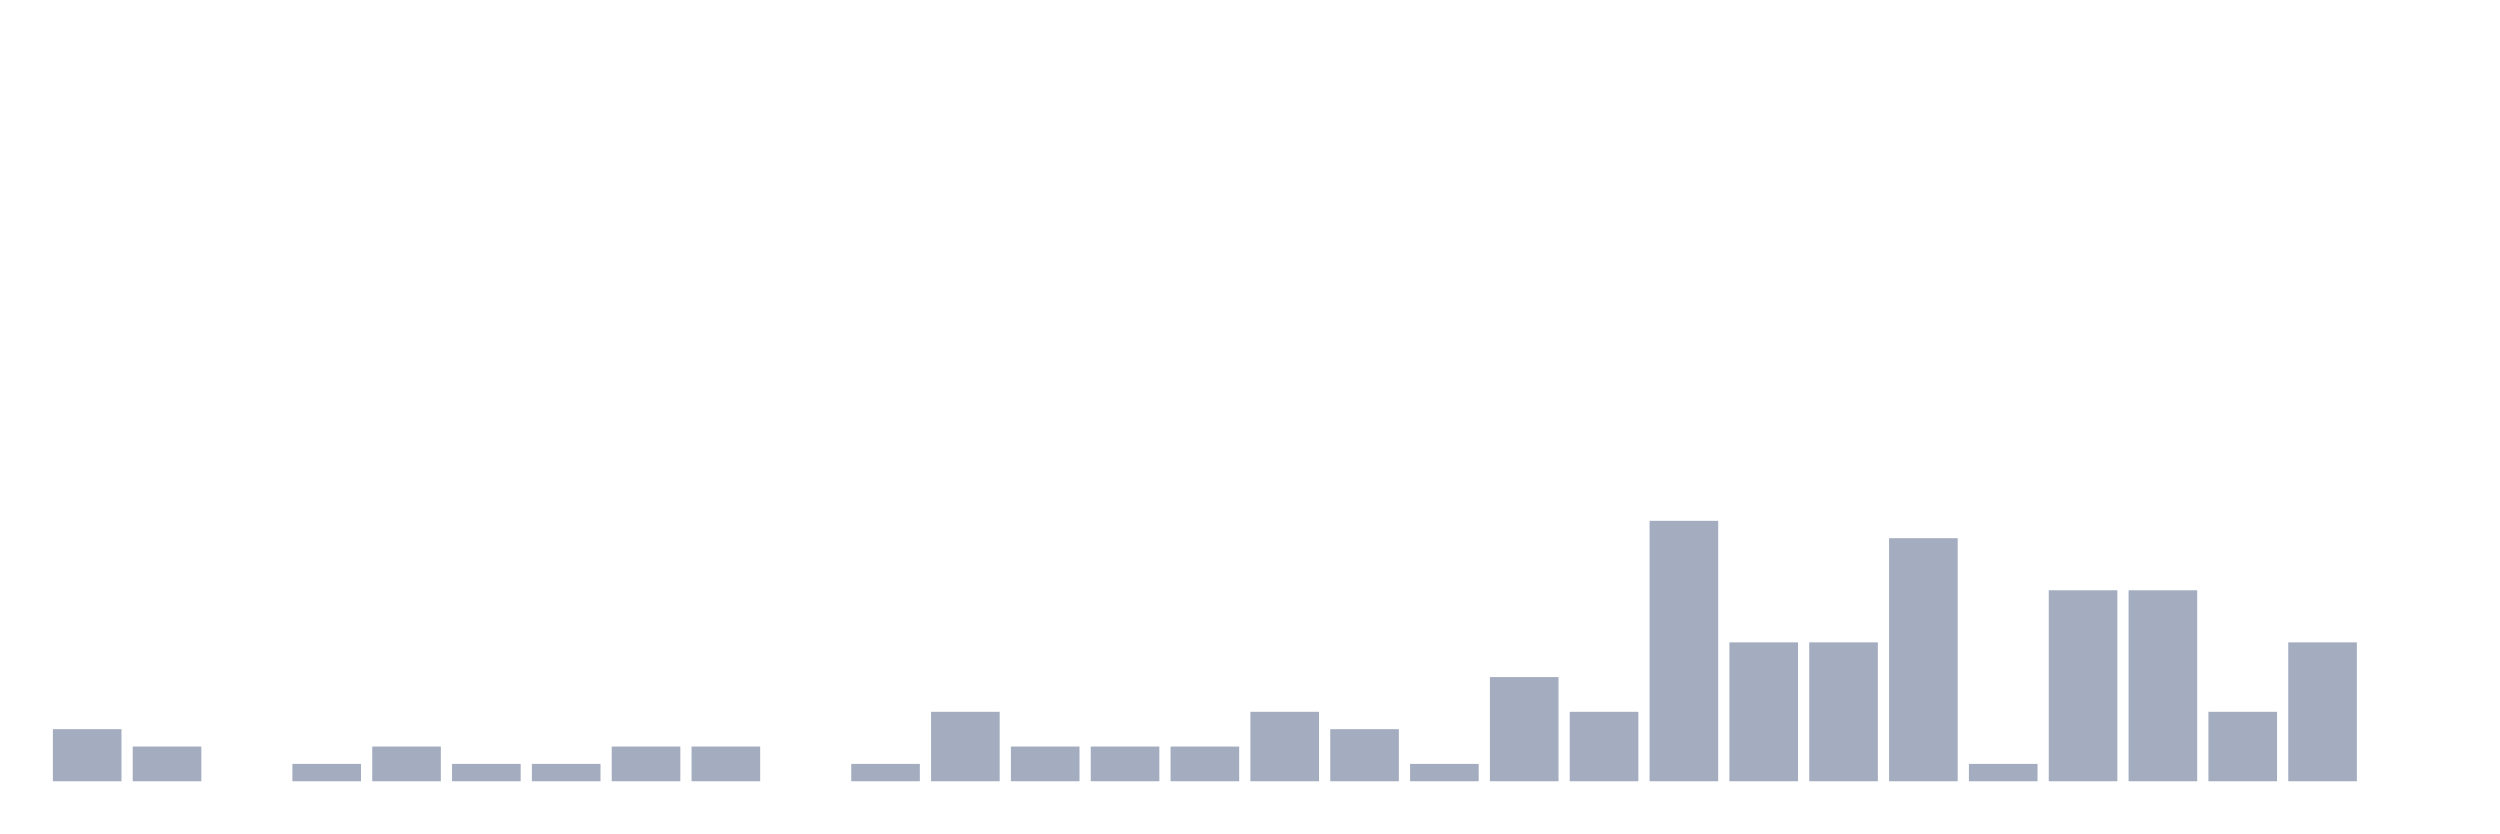
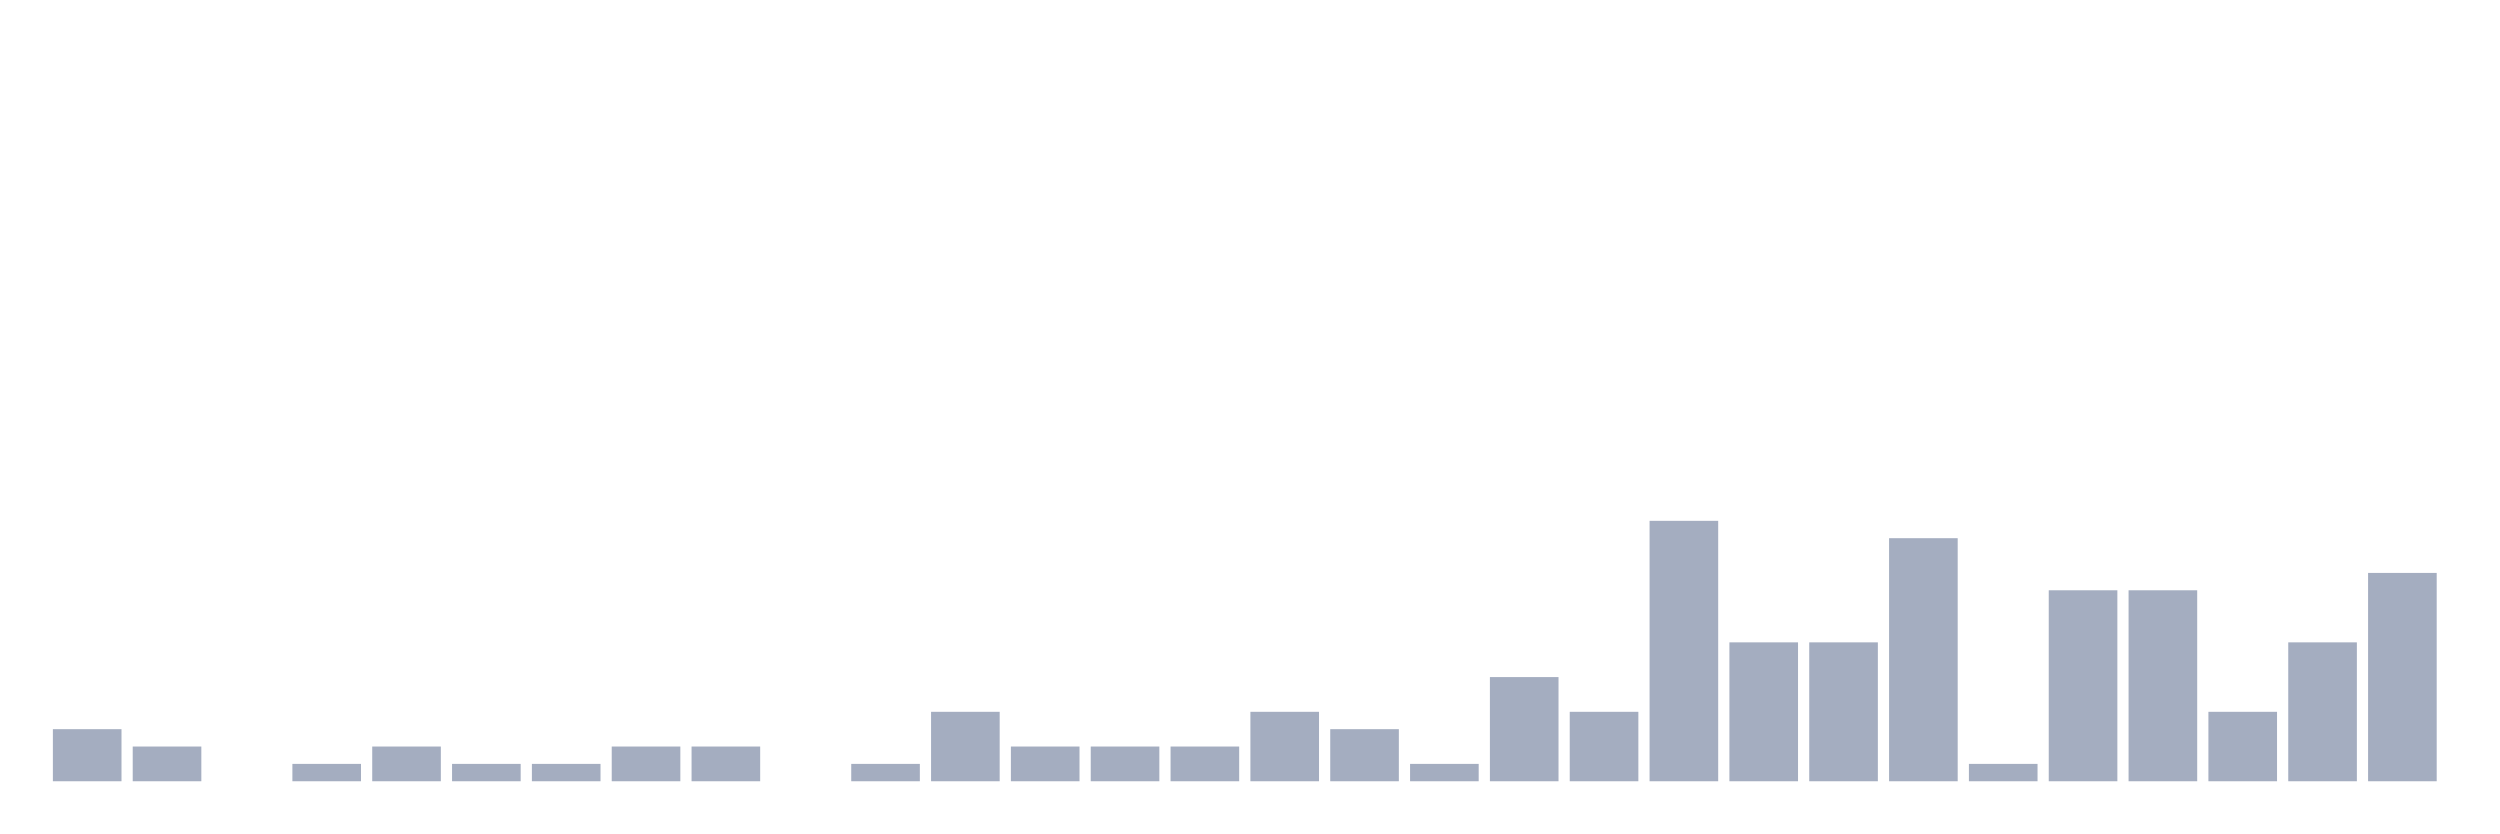
<svg xmlns="http://www.w3.org/2000/svg" viewBox="0 0 480 160">
  <g transform="translate(10,10)">
    <rect class="bar" x="0.153" width="13.175" y="130" height="10" fill="rgb(164,173,192)" />
    <rect class="bar" x="15.482" width="13.175" y="133.333" height="6.667" fill="rgb(164,173,192)" />
    <rect class="bar" x="30.81" width="13.175" y="140" height="0" fill="rgb(164,173,192)" />
    <rect class="bar" x="46.138" width="13.175" y="136.667" height="3.333" fill="rgb(164,173,192)" />
    <rect class="bar" x="61.466" width="13.175" y="133.333" height="6.667" fill="rgb(164,173,192)" />
    <rect class="bar" x="76.794" width="13.175" y="136.667" height="3.333" fill="rgb(164,173,192)" />
    <rect class="bar" x="92.123" width="13.175" y="136.667" height="3.333" fill="rgb(164,173,192)" />
    <rect class="bar" x="107.451" width="13.175" y="133.333" height="6.667" fill="rgb(164,173,192)" />
    <rect class="bar" x="122.779" width="13.175" y="133.333" height="6.667" fill="rgb(164,173,192)" />
    <rect class="bar" x="138.107" width="13.175" y="140" height="0" fill="rgb(164,173,192)" />
    <rect class="bar" x="153.436" width="13.175" y="136.667" height="3.333" fill="rgb(164,173,192)" />
    <rect class="bar" x="168.764" width="13.175" y="126.667" height="13.333" fill="rgb(164,173,192)" />
    <rect class="bar" x="184.092" width="13.175" y="133.333" height="6.667" fill="rgb(164,173,192)" />
    <rect class="bar" x="199.42" width="13.175" y="133.333" height="6.667" fill="rgb(164,173,192)" />
    <rect class="bar" x="214.748" width="13.175" y="133.333" height="6.667" fill="rgb(164,173,192)" />
    <rect class="bar" x="230.077" width="13.175" y="126.667" height="13.333" fill="rgb(164,173,192)" />
    <rect class="bar" x="245.405" width="13.175" y="130" height="10" fill="rgb(164,173,192)" />
    <rect class="bar" x="260.733" width="13.175" y="136.667" height="3.333" fill="rgb(164,173,192)" />
    <rect class="bar" x="276.061" width="13.175" y="120" height="20" fill="rgb(164,173,192)" />
    <rect class="bar" x="291.39" width="13.175" y="126.667" height="13.333" fill="rgb(164,173,192)" />
    <rect class="bar" x="306.718" width="13.175" y="90" height="50" fill="rgb(164,173,192)" />
    <rect class="bar" x="322.046" width="13.175" y="113.333" height="26.667" fill="rgb(164,173,192)" />
    <rect class="bar" x="337.374" width="13.175" y="113.333" height="26.667" fill="rgb(164,173,192)" />
    <rect class="bar" x="352.702" width="13.175" y="93.333" height="46.667" fill="rgb(164,173,192)" />
    <rect class="bar" x="368.031" width="13.175" y="136.667" height="3.333" fill="rgb(164,173,192)" />
    <rect class="bar" x="383.359" width="13.175" y="103.333" height="36.667" fill="rgb(164,173,192)" />
    <rect class="bar" x="398.687" width="13.175" y="103.333" height="36.667" fill="rgb(164,173,192)" />
    <rect class="bar" x="414.015" width="13.175" y="126.667" height="13.333" fill="rgb(164,173,192)" />
    <rect class="bar" x="429.344" width="13.175" y="113.333" height="26.667" fill="rgb(164,173,192)" />
-     <rect class="bar" x="444.672" width="13.175" y="140" height="0" fill="rgb(164,173,192)" />
+     <rect class="bar" x="444.672" width="13.175" y="100" height="40" fill="rgb(164,173,192)" />
  </g>
</svg>
